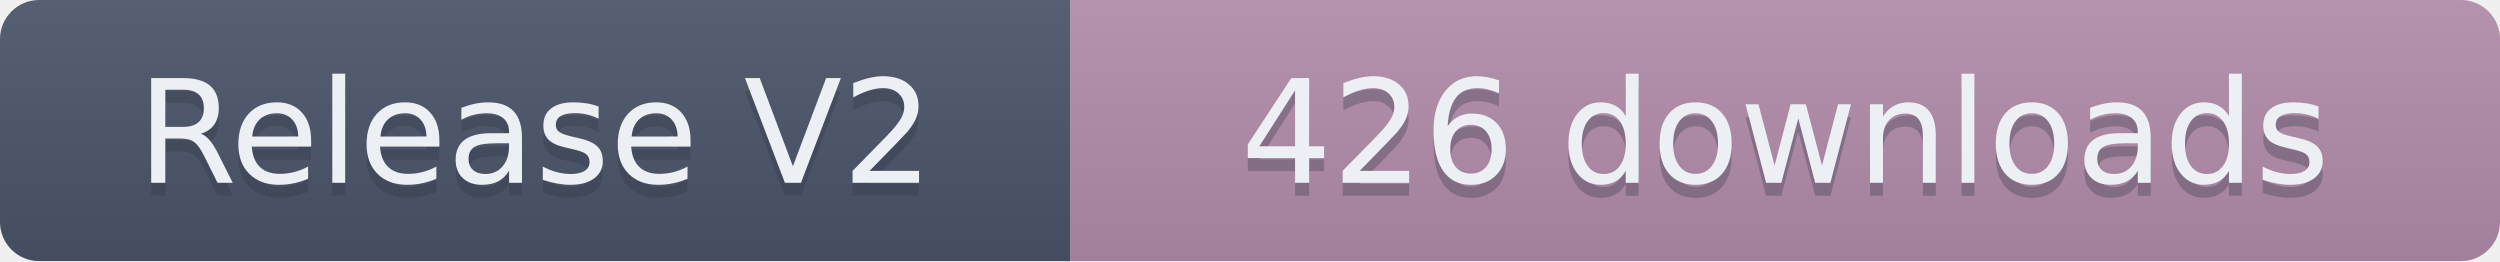
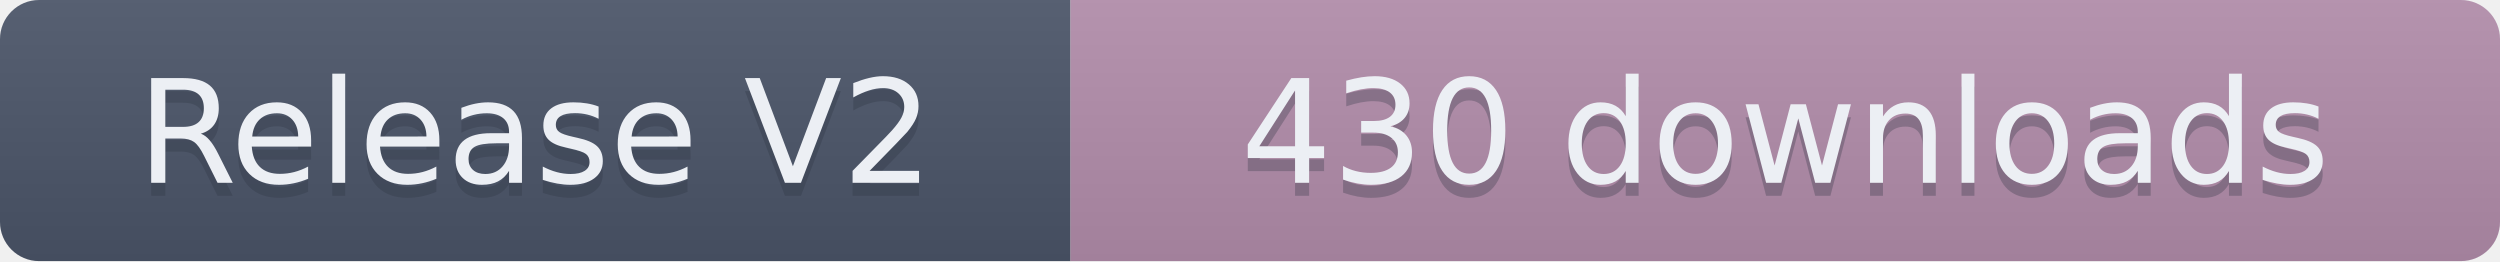
- <svg xmlns="http://www.w3.org/2000/svg" width="191.5" height="20" role="img" aria-label="Release V2: 426 downloads">
+ <svg xmlns="http://www.w3.org/2000/svg" width="191.5" height="20" role="img" aria-label="Release V2: 430 downloads">
  <linearGradient id="s" x2="0" y2="100%">
    <stop offset="0" stop-color="#bbb" stop-opacity=".1" />
    <stop offset="1" stop-opacity=".1" />
  </linearGradient>
  <clipPath id="r">
    <rect width="191.5" height="20" rx="3" fill="#fff" />
  </clipPath>
  <g clip-path="url(#r)">
    <rect width="82" height="20" fill="#4C566A" />
    <rect x="82" width="109.5" height="20" fill="#B48EAD" />
    <rect width="191.5" height="20" fill="url(#s)" />
  </g>
  <g fill="#ECEFF4" text-anchor="middle" font-family="Verdana,Geneva,DejaVu Sans,sans-serif" text-rendering="geometricPrecision" font-size="110">
    <text aria-hidden="true" x="410" y="150" fill="#2E3440" fill-opacity=".3" transform="scale(.1)" textLength="720">Release V2</text>
    <text x="410" y="140" transform="scale(.1)" textLength="720">Release V2</text>
-     <text aria-hidden="true" x="1367.5" y="150" fill="#2E3440" fill-opacity=".3" transform="scale(.1)" textLength="995">426 downloads</text>
-     <text x="1367.5" y="140" transform="scale(.1)" textLength="995">426 downloads</text>
+     <text aria-hidden="true" x="1367.5" y="150" fill="#2E3440" fill-opacity=".3" transform="scale(.1)" textLength="995">430 downloads</text>
+     <text x="1367.5" y="140" transform="scale(.1)" textLength="995">430 downloads</text>
  </g>
</svg>
